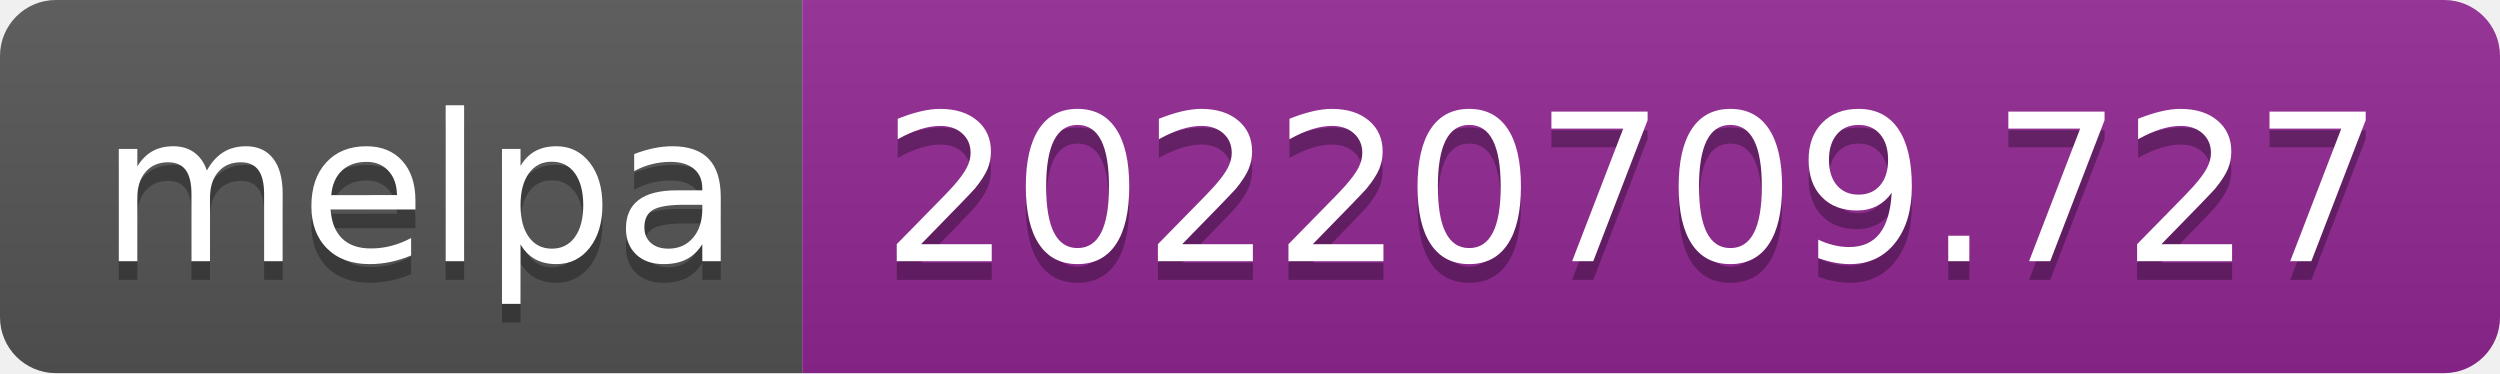
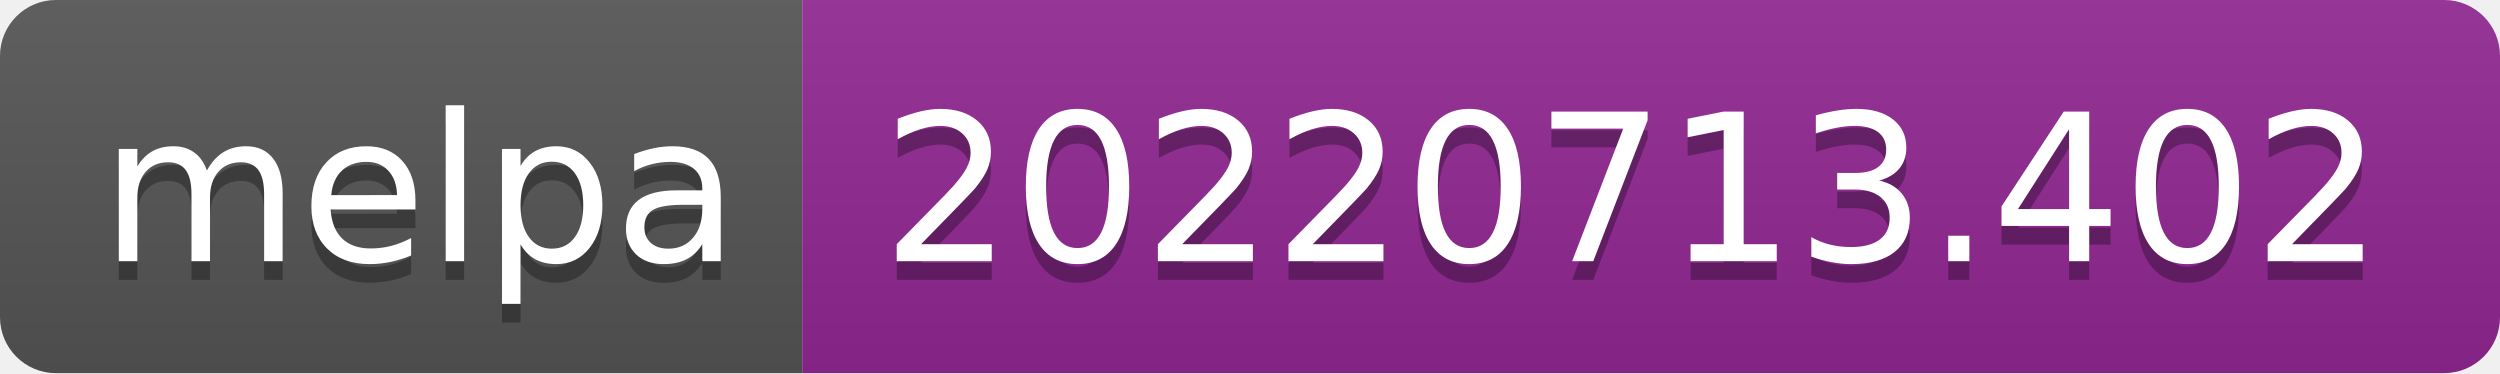
- <svg xmlns="http://www.w3.org/2000/svg" width="134" height="20" role="img" aria-label="melpa: 20220709.727">
+ <svg xmlns="http://www.w3.org/2000/svg" width="134" height="20" role="img" aria-label="melpa: 20220713.402">
  <linearGradient id="s" x2="0" y2="100%">
    <stop offset="0" stop-color="#bbb" stop-opacity=".1" />
    <stop offset="1" stop-opacity=".1" />
  </linearGradient>
  <clipPath id="r">
    <rect width="134" height="20" rx="3" fill="#fff" />
  </clipPath>
  <g clip-path="url(#r)">
    <rect width="43" height="20" fill="#555" />
    <rect x="43" width="91" height="20" fill="#922793" />
    <rect width="134" height="20" fill="url(#s)" />
  </g>
  <g fill="#fff" text-anchor="middle" font-family="Verdana,Geneva,DejaVu Sans,sans-serif" text-rendering="geometricPrecision" font-size="110">
    <text aria-hidden="true" x="225" y="150" fill="#010101" fill-opacity=".3" transform="scale(.1)" textLength="330">melpa</text>
    <text x="225" y="140" transform="scale(.1)" fill="#fff" textLength="330">melpa</text>
-     <text aria-hidden="true" x="875" y="150" fill="#010101" fill-opacity=".3" transform="scale(.1)" textLength="810">20220709.727</text>
-     <text x="875" y="140" transform="scale(.1)" fill="#fff" textLength="810">20220709.727</text>
+     <text aria-hidden="true" x="875" y="150" fill="#010101" fill-opacity=".3" transform="scale(.1)" textLength="810">20220713.402</text>
+     <text x="875" y="140" transform="scale(.1)" fill="#fff" textLength="810">20220713.402</text>
  </g>
</svg>
